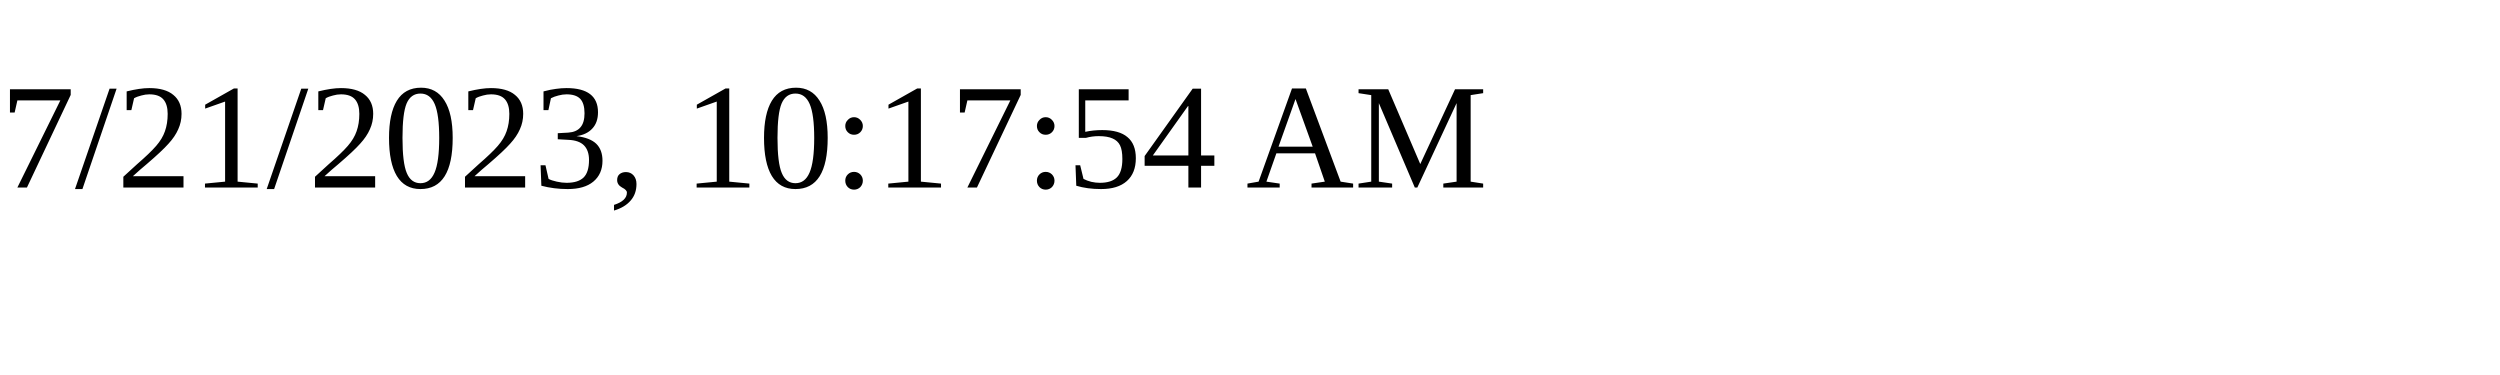
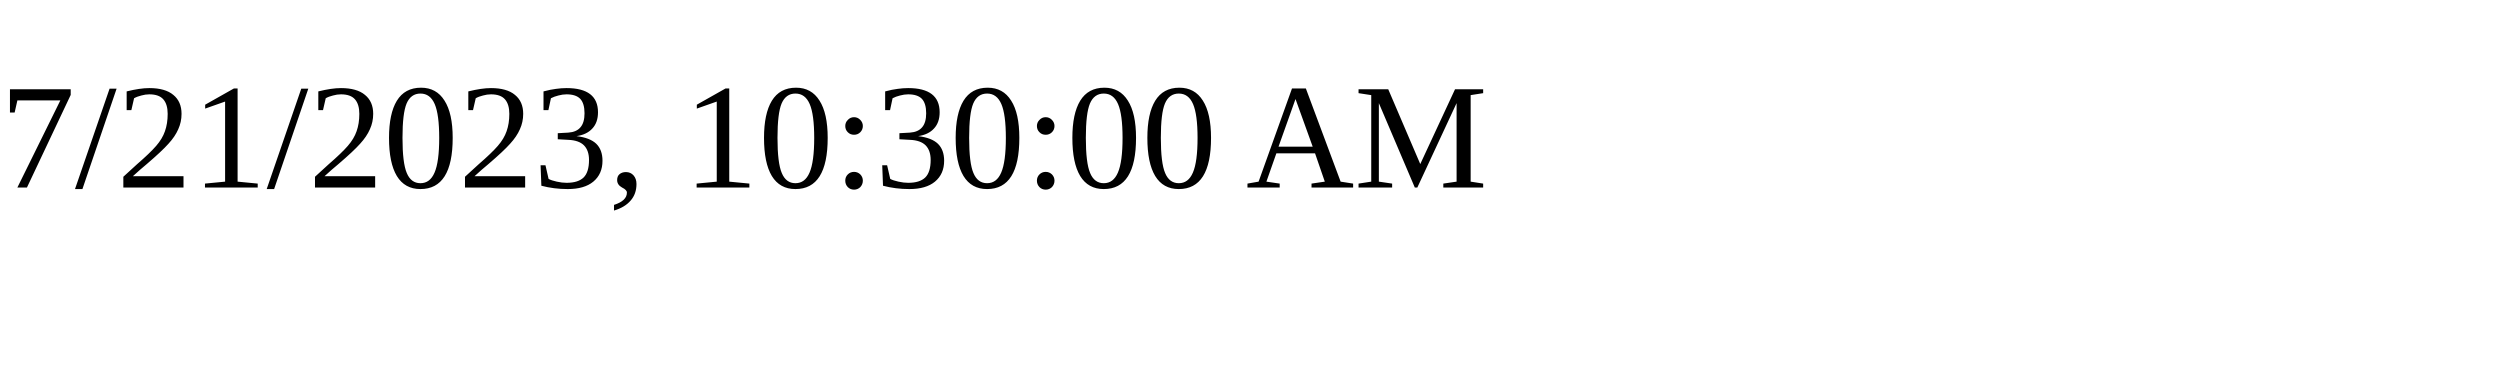
<svg xmlns="http://www.w3.org/2000/svg" height="30" width="200">
-   <text x="0" y="15">7/21/2023, 10:17:54 AM</text>
+   <text x="0" y="15">7/21/2023, 10:30:00 AM</text>
</svg>
